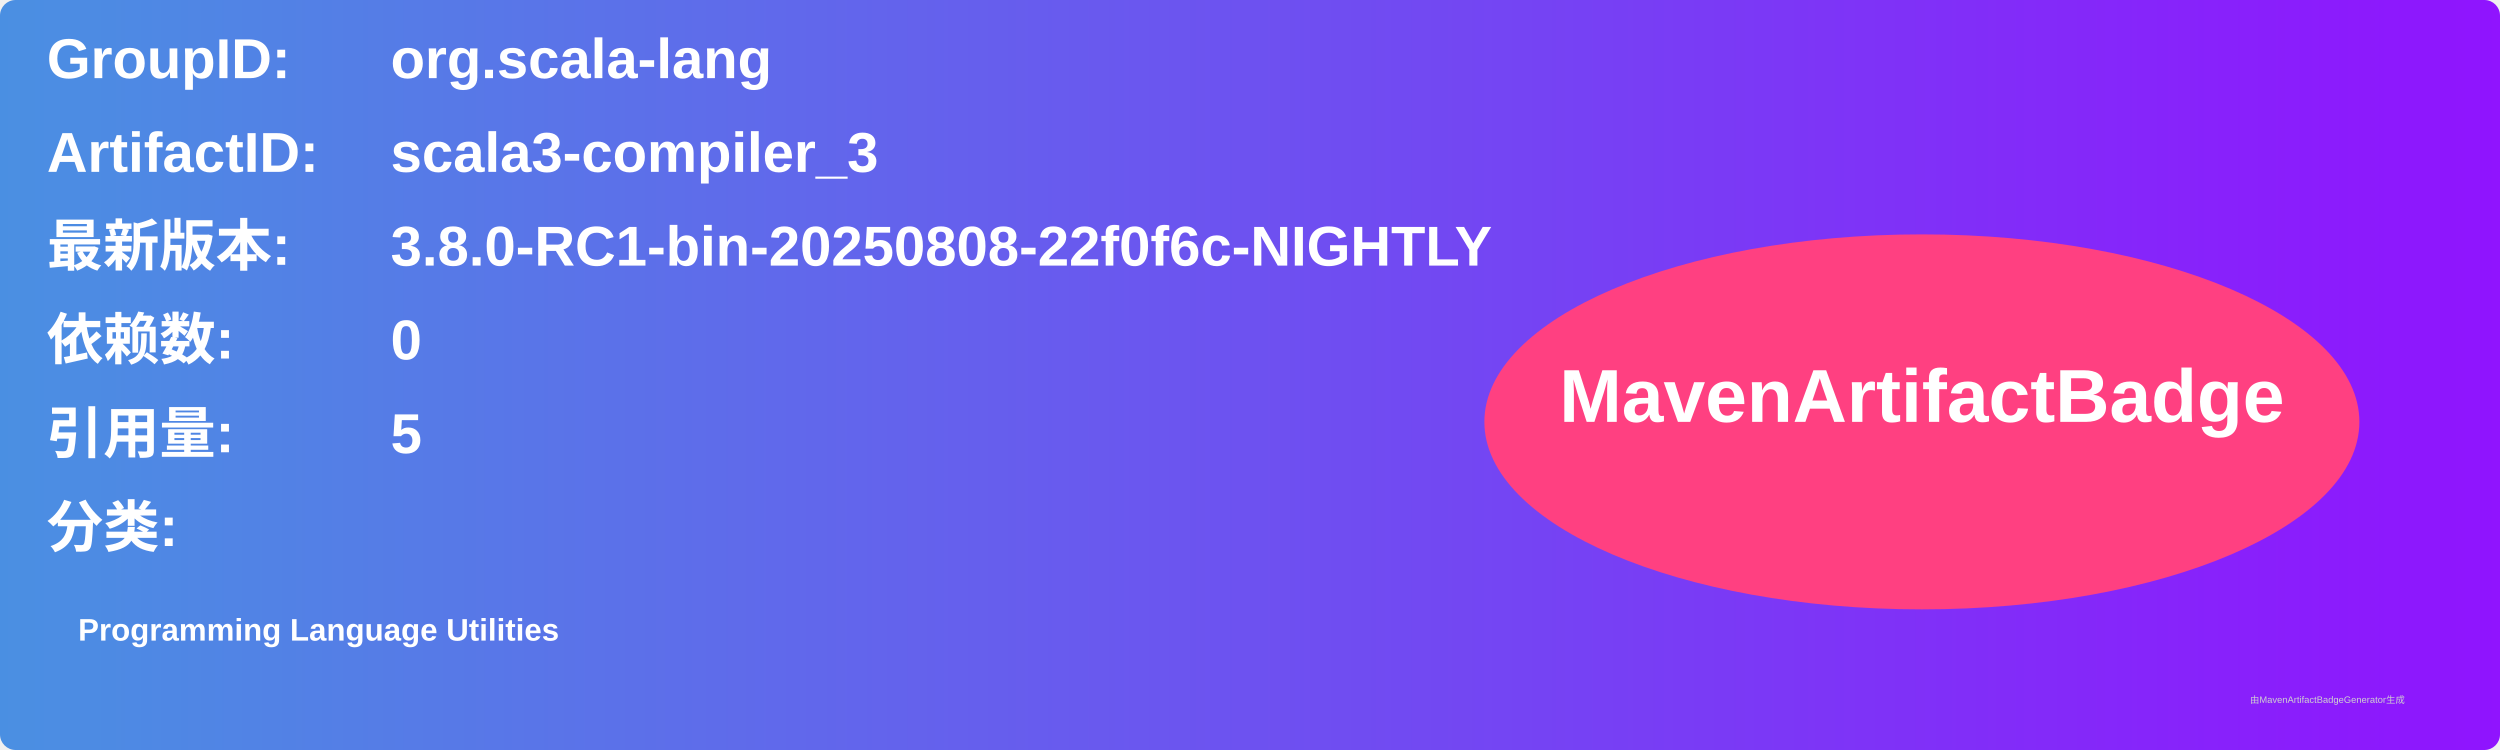
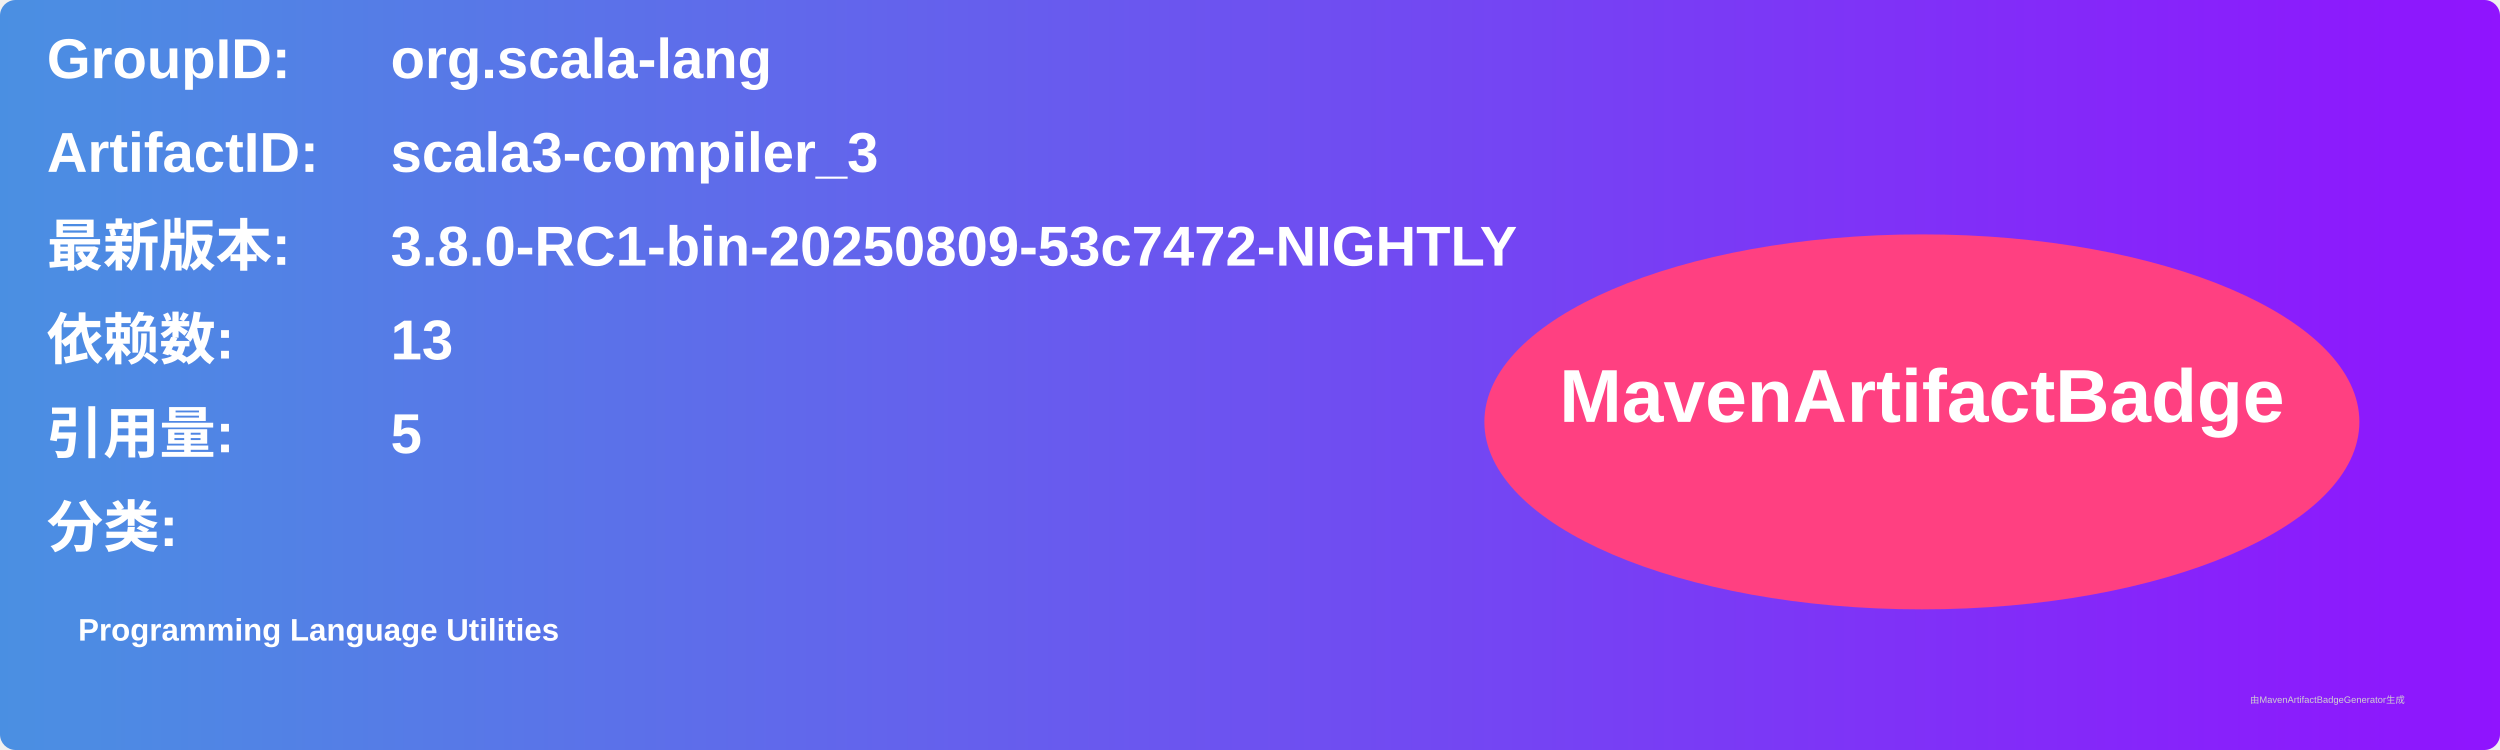
<svg xmlns="http://www.w3.org/2000/svg" width="800" height="240" viewBox="0 0 800 240">
  <linearGradient id="grad" x1="0%" y1="0%" x2="100%" y2="0%">
    <stop offset="0%" stop-color="#4a90e2" />
    <stop offset="100%" stop-color="#9013fe" />
  </linearGradient>
  <rect width="100%" height="100%" rx="5" ry="5" fill="url(#grad)" />
  <g transform="translate(15, 15)">
    <text x="0" y="10" font-family="Arial" font-size="18" fill="white" font-weight="bold" width="260">GroupID:</text>
    <text x="110" y="10" font-family="Arial" font-size="18" fill="white" font-weight="bold" width="460">org.scala-lang</text>
    <text x="0" y="40" font-family="Arial" font-size="18" fill="white" font-weight="bold" width="260">ArtifactID:</text>
    <text x="110" y="40" font-family="Arial" font-size="18" fill="white" font-weight="bold" width="460">scala3-compiler_3</text>
    <text x="0" y="70" font-family="Arial" font-size="18" fill="white" font-weight="bold">最新版本:</text>
    <text x="110" y="70" font-family="Arial" font-size="18" fill="white" font-weight="bold">
-       <tspan font-weight="bold">3.8.0-RC1-bin-20250808-22f0f6c-NIGHTLY</tspan>
+       <tspan font-weight="bold">3.8.0-RC1-bin-20250809-53c7472-NIGHTLY</tspan>
    </text>
    <text x="0" y="100" font-family="Arial" font-size="18" fill="white" font-weight="bold">依赖数: </text>
    <text x="110" y="100" font-family="Arial" font-size="18" fill="white">
-       <tspan font-weight="bold">0</tspan>
+       <tspan font-weight="bold">13</tspan>
    </text>
    <text x="0" y="130" font-family="Arial" font-size="18" fill="white" font-weight="bold">引用量: </text>
    <text x="110" y="130" font-family="Arial" font-size="18" fill="white">
      <tspan font-weight="bold">5</tspan>
    </text>
    <text x="0" y="160" font-family="Arial" font-size="18" fill="white" font-weight="bold">分类:</text>
    <text x="10" y="190" font-family="Arial" font-size="10" fill="white">
      <tspan font-weight="bold">Programming Language Utilities</tspan>
    </text>
    <ellipse cx="600" cy="120" rx="140" ry="60" fill="#ff4081" />
    <text x="600" y="120" text-anchor="middle" font-family="Arial" font-size="24" fill="white" font-weight="bold">MavenArtifactBadge</text>
  </g>
  <text x="720" y="225" font-family="Arial" font-size="3" fill="#d0d0d0">由MavenArtifactBadgeGenerator生成</text>
</svg>
